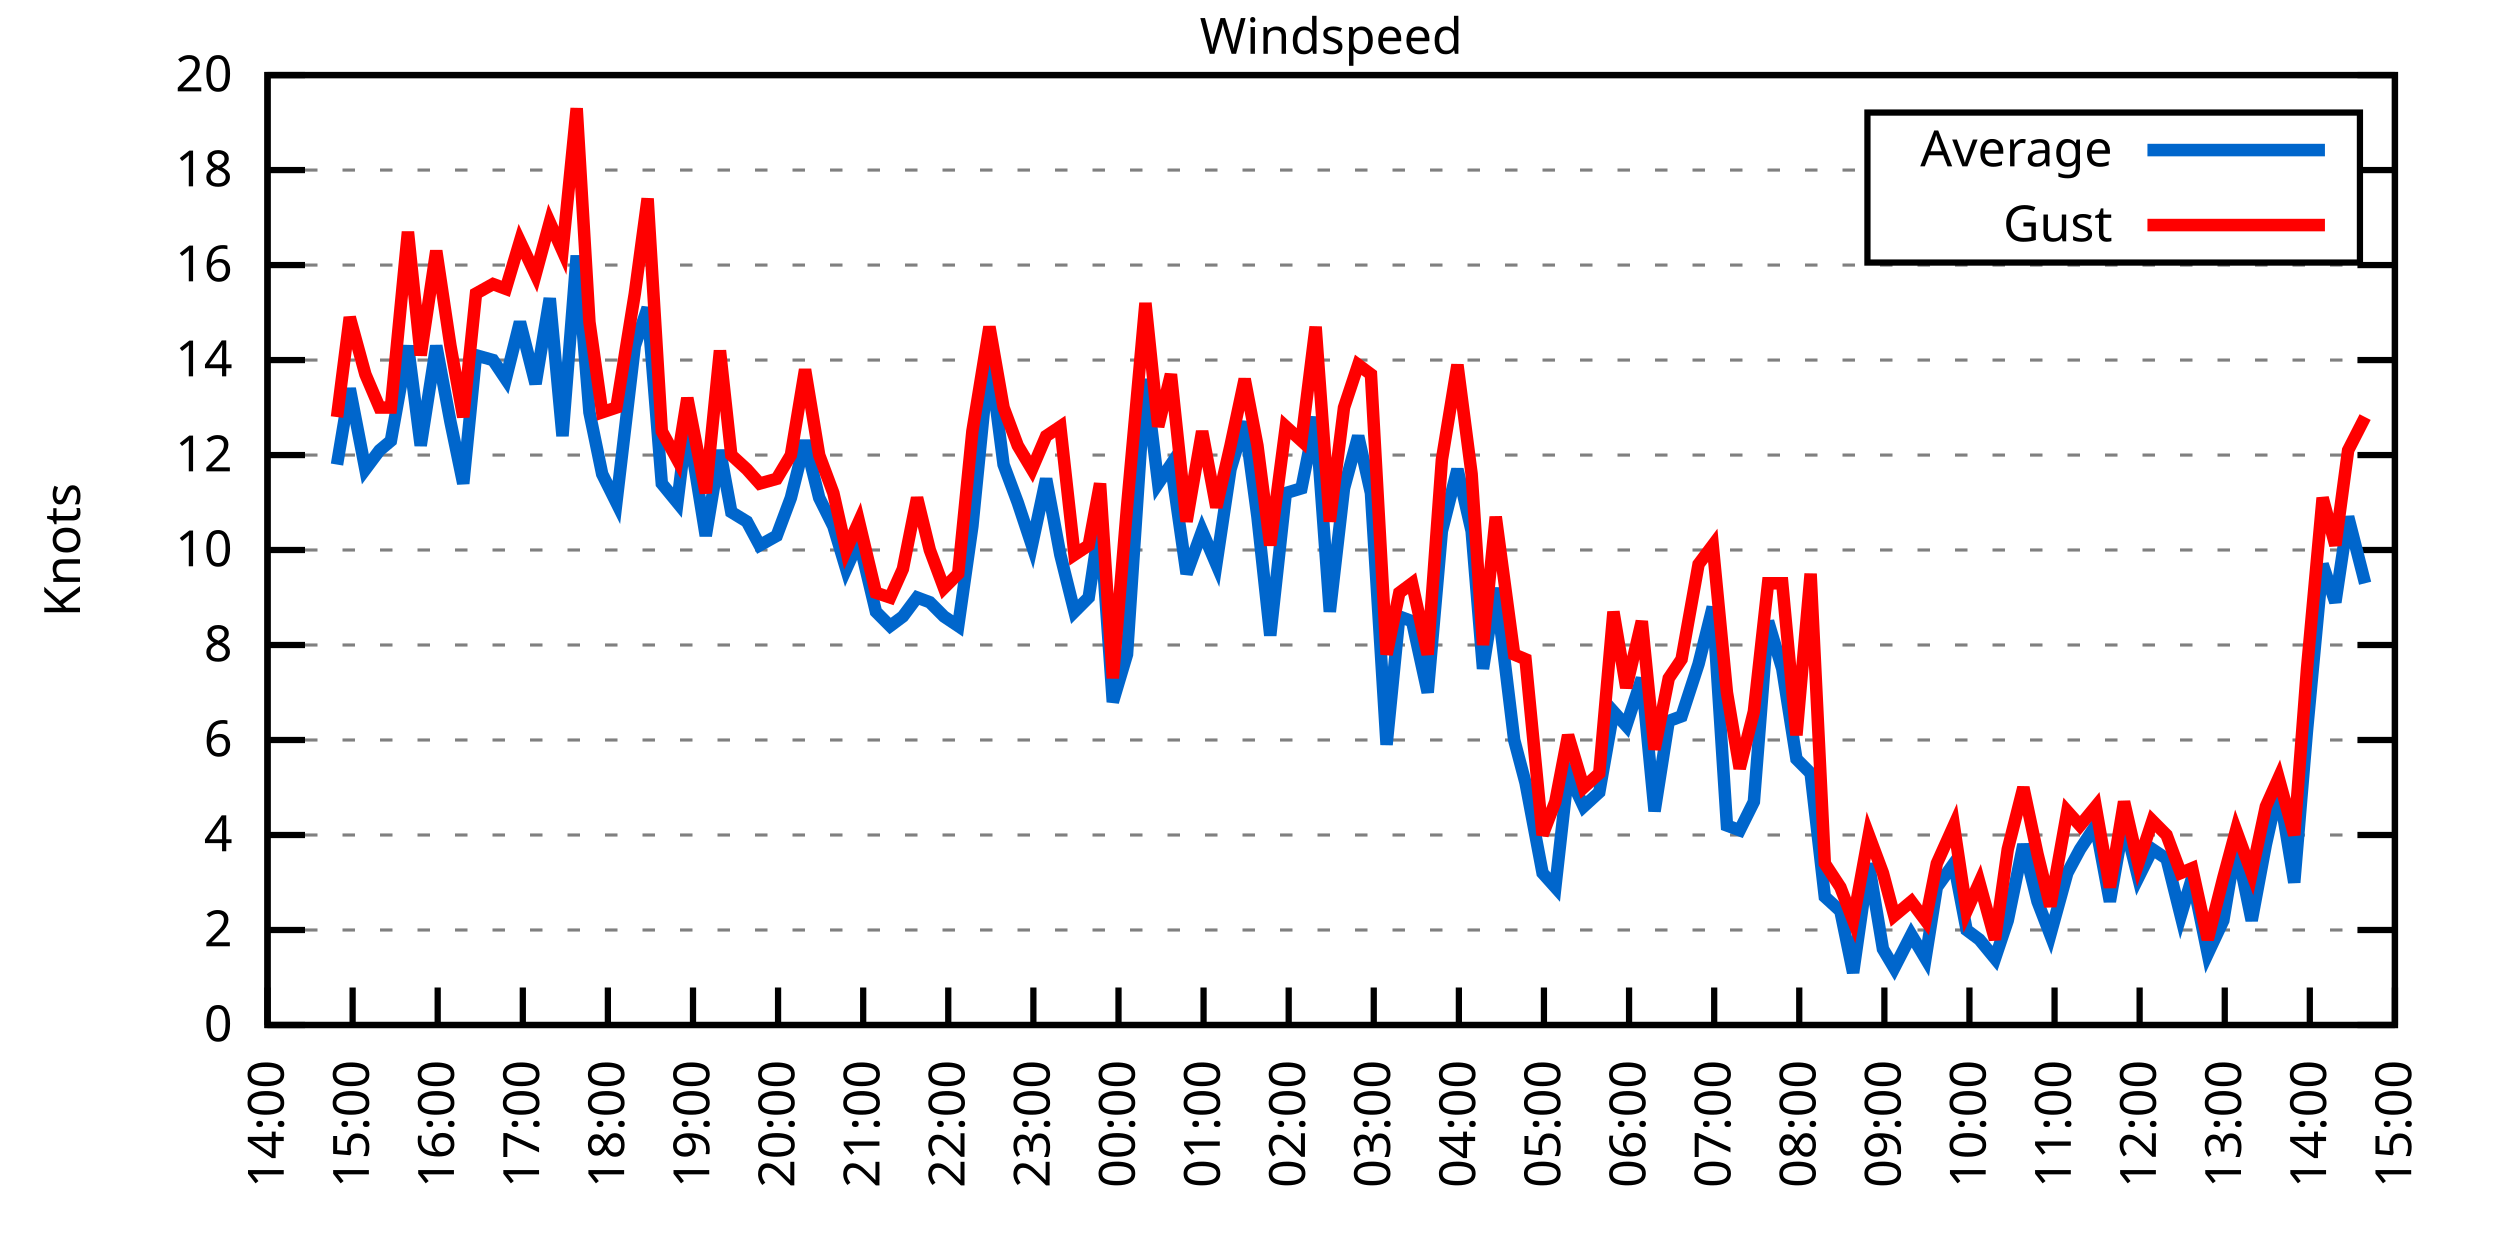
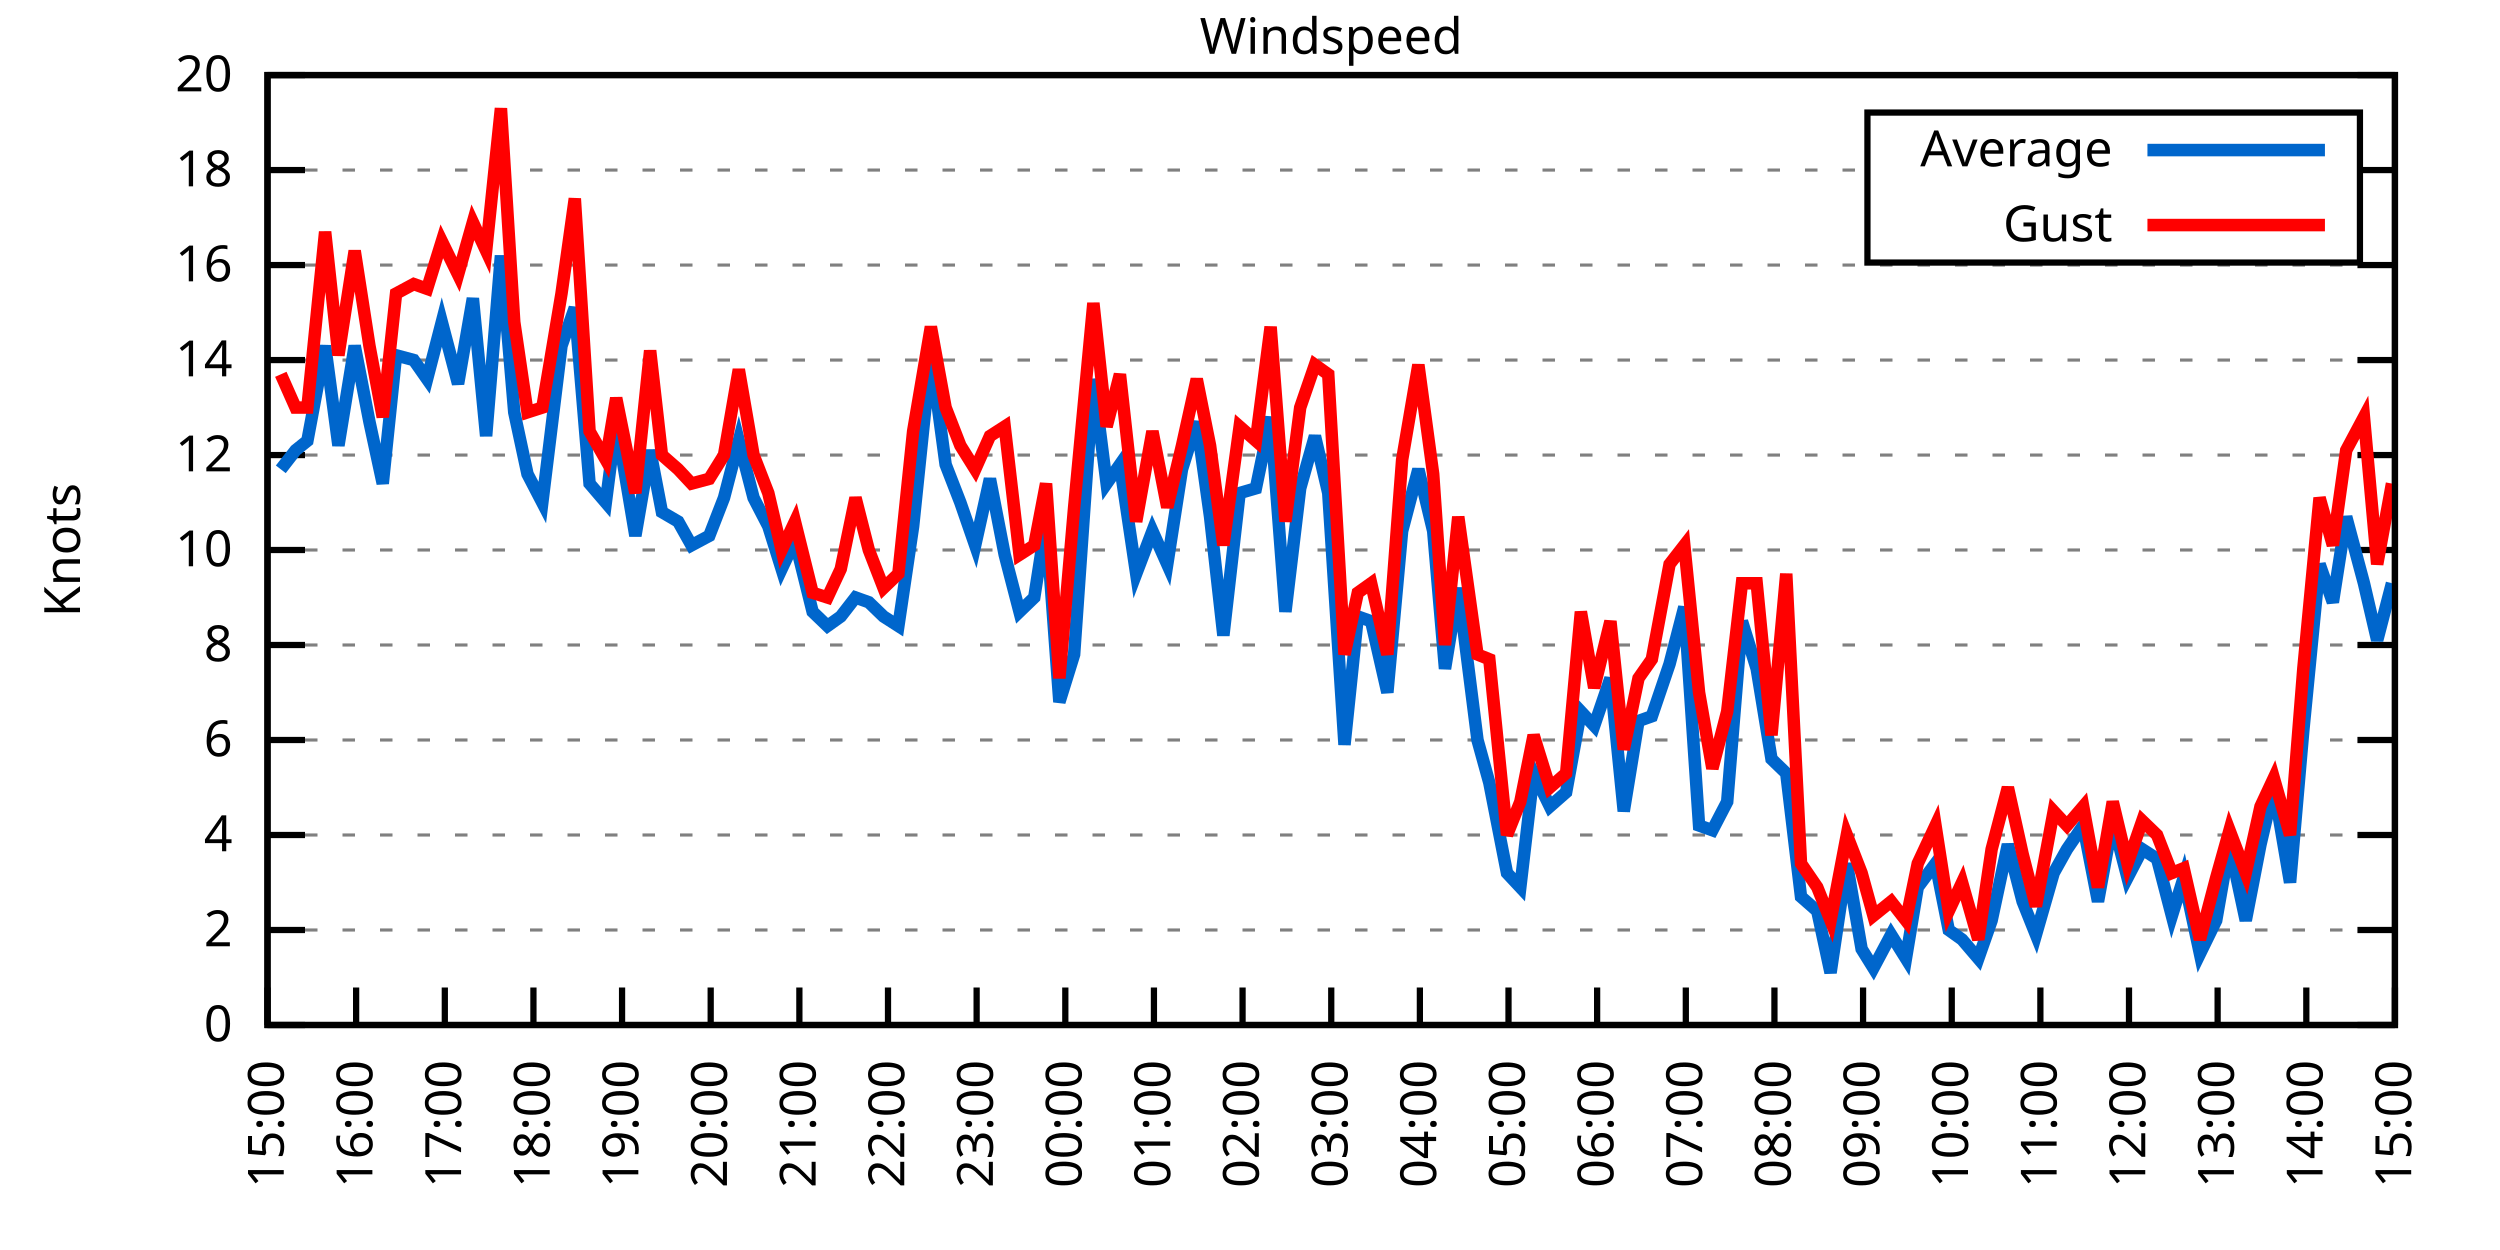
<svg xmlns="http://www.w3.org/2000/svg" xmlns:xlink="http://www.w3.org/1999/xlink" width="400" height="200" viewBox="0 0 400 200">
  <g id="gnuplot_canvas">
    <rect x="0" y="0" width="400" height="200" fill="none" />
    <defs>
      <circle id="gpDot" r="0.5" stroke-width="0.5" stroke="currentColor" />
      <path id="gpPt0" stroke-width="0.333" stroke="currentColor" d="M-1,0 h2 M0,-1 v2" />
      <path id="gpPt1" stroke-width="0.333" stroke="currentColor" d="M-1,-1 L1,1 M1,-1 L-1,1" />
      <path id="gpPt2" stroke-width="0.333" stroke="currentColor" d="M-1,0 L1,0 M0,-1 L0,1 M-1,-1 L1,1 M-1,1 L1,-1" />
      <rect id="gpPt3" stroke-width="0.333" stroke="currentColor" x="-1" y="-1" width="2" height="2" />
      <rect id="gpPt4" stroke-width="0.333" stroke="currentColor" fill="currentColor" x="-1" y="-1" width="2" height="2" />
      <circle id="gpPt5" stroke-width="0.333" stroke="currentColor" cx="0" cy="0" r="1" />
      <use xlink:href="#gpPt5" id="gpPt6" fill="currentColor" stroke="none" />
      <path id="gpPt7" stroke-width="0.333" stroke="currentColor" d="M0,-1.33 L-1.33,0.67 L1.33,0.67 z" />
      <use xlink:href="#gpPt7" id="gpPt8" fill="currentColor" stroke="none" />
      <use xlink:href="#gpPt7" id="gpPt9" stroke="currentColor" transform="rotate(180)" />
      <use xlink:href="#gpPt9" id="gpPt10" fill="currentColor" stroke="none" />
      <use xlink:href="#gpPt3" id="gpPt11" stroke="currentColor" transform="rotate(45)" />
      <use xlink:href="#gpPt11" id="gpPt12" fill="currentColor" stroke="none" />
      <path id="gpPt13" stroke-width="0.333" stroke="currentColor" d="M0,1.330 L1.265,0.411 L0.782,-1.067 L-0.782,-1.076 L-1.265,0.411 z" />
      <use xlink:href="#gpPt13" id="gpPt14" fill="currentColor" stroke="none" />
      <filter id="textbox" filterUnits="objectBoundingBox" x="0" y="0" height="1" width="1">
        <feFlood flood-color="white" flood-opacity="1" result="bgnd" />
        <feComposite in="SourceGraphic" in2="bgnd" operator="atop" />
      </filter>
      <filter id="greybox" filterUnits="objectBoundingBox" x="0" y="0" height="1" width="1">
        <feFlood flood-color="lightgrey" flood-opacity="1" result="grey" />
        <feComposite in="SourceGraphic" in2="grey" operator="atop" />
      </filter>
    </defs>
    <g fill="none" color="white" stroke="currentColor" stroke-width="1.00" stroke-linecap="butt" stroke-linejoin="miter">
</g>
    <g fill="none" color="black" stroke="currentColor" stroke-width="1.00" stroke-linecap="butt" stroke-linejoin="miter">
      <g stroke="none" shape-rendering="crispEdges">
        <polygon fill="rgb(255, 255, 255)" points="42.80,164.00 383.18,164.00 383.18,12.02 42.80,12.02 " />
      </g>
    </g>
    <g fill="none" color="black" stroke="currentColor" stroke-width="1.00" stroke-linecap="butt" stroke-linejoin="miter">
</g>
    <g fill="none" color="black" stroke="black" stroke-width="0.50" stroke-linecap="butt" stroke-linejoin="miter">
</g>
    <g fill="none" color="gray" stroke="currentColor" stroke-width="0.50" stroke-linecap="butt" stroke-linejoin="miter">
      <path stroke="gray" stroke-dasharray="2,4" class="gridline" d="M42.80,164.00 L383.19,164.00  " />
    </g>
    <g fill="none" color="gray" stroke="gray" stroke-width="1.00" stroke-linecap="butt" stroke-linejoin="miter">
</g>
    <g fill="none" color="black" stroke="currentColor" stroke-width="1.00" stroke-linecap="butt" stroke-linejoin="miter">
      <path stroke="black" d="M42.80,164.00 L48.80,164.00 M383.19,164.00 L377.19,164.00  " />
      <g transform="translate(37.20,166.60)" stroke="none" fill="black" font-family="Sans" font-size="8.00" text-anchor="end">
        <text>
          <tspan font-family="Sans"> 0</tspan>
        </text>
      </g>
    </g>
    <g fill="none" color="black" stroke="currentColor" stroke-width="1.00" stroke-linecap="butt" stroke-linejoin="miter">
</g>
    <g fill="none" color="black" stroke="black" stroke-width="0.50" stroke-linecap="butt" stroke-linejoin="miter">
</g>
    <g fill="none" color="gray" stroke="currentColor" stroke-width="0.50" stroke-linecap="butt" stroke-linejoin="miter">
      <path stroke="gray" stroke-dasharray="2,4" class="gridline" d="M42.80,148.80 L383.19,148.80  " />
    </g>
    <g fill="none" color="gray" stroke="gray" stroke-width="1.00" stroke-linecap="butt" stroke-linejoin="miter">
</g>
    <g fill="none" color="black" stroke="currentColor" stroke-width="1.00" stroke-linecap="butt" stroke-linejoin="miter">
      <path stroke="black" d="M42.80,148.80 L48.80,148.80 M383.19,148.80 L377.19,148.80  " />
      <g transform="translate(37.20,151.40)" stroke="none" fill="black" font-family="Sans" font-size="8.00" text-anchor="end">
        <text>
          <tspan font-family="Sans"> 2</tspan>
        </text>
      </g>
    </g>
    <g fill="none" color="black" stroke="currentColor" stroke-width="1.00" stroke-linecap="butt" stroke-linejoin="miter">
</g>
    <g fill="none" color="black" stroke="black" stroke-width="0.50" stroke-linecap="butt" stroke-linejoin="miter">
</g>
    <g fill="none" color="gray" stroke="currentColor" stroke-width="0.50" stroke-linecap="butt" stroke-linejoin="miter">
      <path stroke="gray" stroke-dasharray="2,4" class="gridline" d="M42.80,133.60 L383.19,133.60  " />
    </g>
    <g fill="none" color="gray" stroke="gray" stroke-width="1.00" stroke-linecap="butt" stroke-linejoin="miter">
</g>
    <g fill="none" color="black" stroke="currentColor" stroke-width="1.00" stroke-linecap="butt" stroke-linejoin="miter">
      <path stroke="black" d="M42.80,133.60 L48.80,133.60 M383.19,133.60 L377.19,133.60  " />
      <g transform="translate(37.20,136.20)" stroke="none" fill="black" font-family="Sans" font-size="8.00" text-anchor="end">
        <text>
          <tspan font-family="Sans"> 4</tspan>
        </text>
      </g>
    </g>
    <g fill="none" color="black" stroke="currentColor" stroke-width="1.00" stroke-linecap="butt" stroke-linejoin="miter">
</g>
    <g fill="none" color="black" stroke="black" stroke-width="0.50" stroke-linecap="butt" stroke-linejoin="miter">
</g>
    <g fill="none" color="gray" stroke="currentColor" stroke-width="0.50" stroke-linecap="butt" stroke-linejoin="miter">
      <path stroke="gray" stroke-dasharray="2,4" class="gridline" d="M42.80,118.40 L383.19,118.40  " />
    </g>
    <g fill="none" color="gray" stroke="gray" stroke-width="1.00" stroke-linecap="butt" stroke-linejoin="miter">
</g>
    <g fill="none" color="black" stroke="currentColor" stroke-width="1.00" stroke-linecap="butt" stroke-linejoin="miter">
      <path stroke="black" d="M42.80,118.40 L48.80,118.40 M383.19,118.40 L377.19,118.40  " />
      <g transform="translate(37.20,121.00)" stroke="none" fill="black" font-family="Sans" font-size="8.00" text-anchor="end">
        <text>
          <tspan font-family="Sans"> 6</tspan>
        </text>
      </g>
    </g>
    <g fill="none" color="black" stroke="currentColor" stroke-width="1.00" stroke-linecap="butt" stroke-linejoin="miter">
</g>
    <g fill="none" color="black" stroke="black" stroke-width="0.50" stroke-linecap="butt" stroke-linejoin="miter">
</g>
    <g fill="none" color="gray" stroke="currentColor" stroke-width="0.50" stroke-linecap="butt" stroke-linejoin="miter">
      <path stroke="gray" stroke-dasharray="2,4" class="gridline" d="M42.80,103.20 L383.19,103.20  " />
    </g>
    <g fill="none" color="gray" stroke="gray" stroke-width="1.00" stroke-linecap="butt" stroke-linejoin="miter">
</g>
    <g fill="none" color="black" stroke="currentColor" stroke-width="1.00" stroke-linecap="butt" stroke-linejoin="miter">
      <path stroke="black" d="M42.80,103.20 L48.80,103.20 M383.19,103.20 L377.19,103.20  " />
      <g transform="translate(37.20,105.80)" stroke="none" fill="black" font-family="Sans" font-size="8.00" text-anchor="end">
        <text>
          <tspan font-family="Sans"> 8</tspan>
        </text>
      </g>
    </g>
    <g fill="none" color="black" stroke="currentColor" stroke-width="1.00" stroke-linecap="butt" stroke-linejoin="miter">
</g>
    <g fill="none" color="black" stroke="black" stroke-width="0.50" stroke-linecap="butt" stroke-linejoin="miter">
</g>
    <g fill="none" color="gray" stroke="currentColor" stroke-width="0.50" stroke-linecap="butt" stroke-linejoin="miter">
      <path stroke="gray" stroke-dasharray="2,4" class="gridline" d="M42.80,88.00 L383.19,88.00  " />
    </g>
    <g fill="none" color="gray" stroke="gray" stroke-width="1.00" stroke-linecap="butt" stroke-linejoin="miter">
</g>
    <g fill="none" color="black" stroke="currentColor" stroke-width="1.00" stroke-linecap="butt" stroke-linejoin="miter">
      <path stroke="black" d="M42.80,88.00 L48.80,88.00 M383.19,88.00 L377.19,88.00  " />
      <g transform="translate(37.20,90.60)" stroke="none" fill="black" font-family="Sans" font-size="8.00" text-anchor="end">
        <text>
          <tspan font-family="Sans"> 10</tspan>
        </text>
      </g>
    </g>
    <g fill="none" color="black" stroke="currentColor" stroke-width="1.00" stroke-linecap="butt" stroke-linejoin="miter">
</g>
    <g fill="none" color="black" stroke="black" stroke-width="0.50" stroke-linecap="butt" stroke-linejoin="miter">
</g>
    <g fill="none" color="gray" stroke="currentColor" stroke-width="0.50" stroke-linecap="butt" stroke-linejoin="miter">
      <path stroke="gray" stroke-dasharray="2,4" class="gridline" d="M42.80,72.81 L383.19,72.81  " />
    </g>
    <g fill="none" color="gray" stroke="gray" stroke-width="1.00" stroke-linecap="butt" stroke-linejoin="miter">
</g>
    <g fill="none" color="black" stroke="currentColor" stroke-width="1.00" stroke-linecap="butt" stroke-linejoin="miter">
      <path stroke="black" d="M42.80,72.81 L48.80,72.81 M383.19,72.81 L377.19,72.81  " />
      <g transform="translate(37.20,75.41)" stroke="none" fill="black" font-family="Sans" font-size="8.00" text-anchor="end">
        <text>
          <tspan font-family="Sans"> 12</tspan>
        </text>
      </g>
    </g>
    <g fill="none" color="black" stroke="currentColor" stroke-width="1.00" stroke-linecap="butt" stroke-linejoin="miter">
</g>
    <g fill="none" color="black" stroke="black" stroke-width="0.50" stroke-linecap="butt" stroke-linejoin="miter">
</g>
    <g fill="none" color="gray" stroke="currentColor" stroke-width="0.50" stroke-linecap="butt" stroke-linejoin="miter">
      <path stroke="gray" stroke-dasharray="2,4" class="gridline" d="M42.80,57.61 L383.19,57.61  " />
    </g>
    <g fill="none" color="gray" stroke="gray" stroke-width="1.00" stroke-linecap="butt" stroke-linejoin="miter">
</g>
    <g fill="none" color="black" stroke="currentColor" stroke-width="1.00" stroke-linecap="butt" stroke-linejoin="miter">
      <path stroke="black" d="M42.80,57.61 L48.80,57.61 M383.19,57.61 L377.19,57.61  " />
      <g transform="translate(37.20,60.21)" stroke="none" fill="black" font-family="Sans" font-size="8.00" text-anchor="end">
        <text>
          <tspan font-family="Sans"> 14</tspan>
        </text>
      </g>
    </g>
    <g fill="none" color="black" stroke="currentColor" stroke-width="1.00" stroke-linecap="butt" stroke-linejoin="miter">
</g>
    <g fill="none" color="black" stroke="black" stroke-width="0.50" stroke-linecap="butt" stroke-linejoin="miter">
</g>
    <g fill="none" color="gray" stroke="currentColor" stroke-width="0.50" stroke-linecap="butt" stroke-linejoin="miter">
      <path stroke="gray" stroke-dasharray="2,4" class="gridline" d="M42.80,42.41 L383.19,42.41  " />
    </g>
    <g fill="none" color="gray" stroke="gray" stroke-width="1.00" stroke-linecap="butt" stroke-linejoin="miter">
</g>
    <g fill="none" color="black" stroke="currentColor" stroke-width="1.00" stroke-linecap="butt" stroke-linejoin="miter">
      <path stroke="black" d="M42.80,42.41 L48.80,42.41 M383.19,42.41 L377.19,42.41  " />
      <g transform="translate(37.20,45.01)" stroke="none" fill="black" font-family="Sans" font-size="8.00" text-anchor="end">
        <text>
          <tspan font-family="Sans"> 16</tspan>
        </text>
      </g>
    </g>
    <g fill="none" color="black" stroke="currentColor" stroke-width="1.00" stroke-linecap="butt" stroke-linejoin="miter">
</g>
    <g fill="none" color="black" stroke="black" stroke-width="0.50" stroke-linecap="butt" stroke-linejoin="miter">
</g>
    <g fill="none" color="gray" stroke="currentColor" stroke-width="0.50" stroke-linecap="butt" stroke-linejoin="miter">
      <path stroke="gray" stroke-dasharray="2,4" class="gridline" d="M42.80,27.21 L298.79,27.21 M377.59,27.21 L383.19,27.21  " />
    </g>
    <g fill="none" color="gray" stroke="gray" stroke-width="1.00" stroke-linecap="butt" stroke-linejoin="miter">
</g>
    <g fill="none" color="black" stroke="currentColor" stroke-width="1.00" stroke-linecap="butt" stroke-linejoin="miter">
      <path stroke="black" d="M42.80,27.21 L48.80,27.21 M383.19,27.21 L377.19,27.21  " />
      <g transform="translate(37.20,29.81)" stroke="none" fill="black" font-family="Sans" font-size="8.00" text-anchor="end">
        <text>
          <tspan font-family="Sans"> 18</tspan>
        </text>
      </g>
    </g>
    <g fill="none" color="black" stroke="currentColor" stroke-width="1.00" stroke-linecap="butt" stroke-linejoin="miter">
</g>
    <g fill="none" color="black" stroke="black" stroke-width="0.50" stroke-linecap="butt" stroke-linejoin="miter">
</g>
    <g fill="none" color="gray" stroke="currentColor" stroke-width="0.50" stroke-linecap="butt" stroke-linejoin="miter">
      <path stroke="gray" stroke-dasharray="2,4" class="gridline" d="M42.80,12.01 L383.19,12.01  " />
    </g>
    <g fill="none" color="gray" stroke="gray" stroke-width="1.00" stroke-linecap="butt" stroke-linejoin="miter">
</g>
    <g fill="none" color="black" stroke="currentColor" stroke-width="1.00" stroke-linecap="butt" stroke-linejoin="miter">
      <path stroke="black" d="M42.80,12.01 L48.80,12.01 M383.19,12.01 L377.19,12.01  " />
      <g transform="translate(37.20,14.61)" stroke="none" fill="black" font-family="Sans" font-size="8.00" text-anchor="end">
        <text>
          <tspan font-family="Sans"> 20</tspan>
        </text>
      </g>
    </g>
    <g fill="none" color="black" stroke="currentColor" stroke-width="1.00" stroke-linecap="butt" stroke-linejoin="miter">
      <path stroke="black" d="M42.80,164.00 L42.80,158.00  " />
      <g transform="translate(45.40,169.60) rotate(270.00)" stroke="none" fill="black" font-family="Sans" font-size="8.00" text-anchor="end">
        <text>
-           <tspan font-family="Sans">14:00</tspan>
-         </text>
-       </g>
-     </g>
-     <g fill="none" color="black" stroke="currentColor" stroke-width="1.00" stroke-linecap="butt" stroke-linejoin="miter">
-       <path stroke="black" d="M56.42,164.00 L56.42,158.00  " />
-       <g transform="translate(59.02,169.60) rotate(270.00)" stroke="none" fill="black" font-family="Sans" font-size="8.00" text-anchor="end">
-         <text>
          <tspan font-family="Sans">15:00</tspan>
        </text>
      </g>
    </g>
    <g fill="none" color="black" stroke="currentColor" stroke-width="1.00" stroke-linecap="butt" stroke-linejoin="miter">
-       <path stroke="black" d="M70.03,164.00 L70.03,158.00  " />
-       <g transform="translate(72.63,169.60) rotate(270.00)" stroke="none" fill="black" font-family="Sans" font-size="8.00" text-anchor="end">
+       <path stroke="black" d="M56.98,164.00 L56.98,158.00  " />
+       <g transform="translate(59.58,169.60) rotate(270.00)" stroke="none" fill="black" font-family="Sans" font-size="8.00" text-anchor="end">
        <text>
          <tspan font-family="Sans">16:00</tspan>
        </text>
      </g>
    </g>
    <g fill="none" color="black" stroke="currentColor" stroke-width="1.00" stroke-linecap="butt" stroke-linejoin="miter">
-       <path stroke="black" d="M83.65,164.00 L83.65,158.00  " />
-       <g transform="translate(86.25,169.60) rotate(270.00)" stroke="none" fill="black" font-family="Sans" font-size="8.00" text-anchor="end">
+       <path stroke="black" d="M71.17,164.00 L71.17,158.00  " />
+       <g transform="translate(73.77,169.60) rotate(270.00)" stroke="none" fill="black" font-family="Sans" font-size="8.00" text-anchor="end">
        <text>
          <tspan font-family="Sans">17:00</tspan>
        </text>
      </g>
    </g>
    <g fill="none" color="black" stroke="currentColor" stroke-width="1.00" stroke-linecap="butt" stroke-linejoin="miter">
-       <path stroke="black" d="M97.26,164.00 L97.26,158.00  " />
-       <g transform="translate(99.86,169.60) rotate(270.00)" stroke="none" fill="black" font-family="Sans" font-size="8.00" text-anchor="end">
+       <path stroke="black" d="M85.35,164.00 L85.35,158.00  " />
+       <g transform="translate(87.95,169.60) rotate(270.00)" stroke="none" fill="black" font-family="Sans" font-size="8.00" text-anchor="end">
        <text>
          <tspan font-family="Sans">18:00</tspan>
        </text>
      </g>
    </g>
    <g fill="none" color="black" stroke="currentColor" stroke-width="1.00" stroke-linecap="butt" stroke-linejoin="miter">
-       <path stroke="black" d="M110.88,164.00 L110.88,158.00  " />
-       <g transform="translate(113.48,169.60) rotate(270.00)" stroke="none" fill="black" font-family="Sans" font-size="8.00" text-anchor="end">
+       <path stroke="black" d="M99.53,164.00 L99.53,158.00  " />
+       <g transform="translate(102.13,169.60) rotate(270.00)" stroke="none" fill="black" font-family="Sans" font-size="8.00" text-anchor="end">
        <text>
          <tspan font-family="Sans">19:00</tspan>
        </text>
      </g>
    </g>
    <g fill="none" color="black" stroke="currentColor" stroke-width="1.00" stroke-linecap="butt" stroke-linejoin="miter">
-       <path stroke="black" d="M124.49,164.00 L124.49,158.00  " />
-       <g transform="translate(127.09,169.60) rotate(270.00)" stroke="none" fill="black" font-family="Sans" font-size="8.00" text-anchor="end">
+       <path stroke="black" d="M113.71,164.00 L113.71,158.00  " />
+       <g transform="translate(116.31,169.60) rotate(270.00)" stroke="none" fill="black" font-family="Sans" font-size="8.00" text-anchor="end">
        <text>
          <tspan font-family="Sans">20:00</tspan>
        </text>
      </g>
    </g>
    <g fill="none" color="black" stroke="currentColor" stroke-width="1.00" stroke-linecap="butt" stroke-linejoin="miter">
-       <path stroke="black" d="M138.11,164.00 L138.11,158.00  " />
-       <g transform="translate(140.71,169.60) rotate(270.00)" stroke="none" fill="black" font-family="Sans" font-size="8.00" text-anchor="end">
+       <path stroke="black" d="M127.90,164.00 L127.90,158.00  " />
+       <g transform="translate(130.50,169.60) rotate(270.00)" stroke="none" fill="black" font-family="Sans" font-size="8.00" text-anchor="end">
        <text>
          <tspan font-family="Sans">21:00</tspan>
        </text>
      </g>
    </g>
    <g fill="none" color="black" stroke="currentColor" stroke-width="1.00" stroke-linecap="butt" stroke-linejoin="miter">
-       <path stroke="black" d="M151.72,164.00 L151.72,158.00  " />
-       <g transform="translate(154.32,169.60) rotate(270.00)" stroke="none" fill="black" font-family="Sans" font-size="8.00" text-anchor="end">
+       <path stroke="black" d="M142.08,164.00 L142.08,158.00  " />
+       <g transform="translate(144.68,169.60) rotate(270.00)" stroke="none" fill="black" font-family="Sans" font-size="8.00" text-anchor="end">
        <text>
          <tspan font-family="Sans">22:00</tspan>
        </text>
      </g>
    </g>
    <g fill="none" color="black" stroke="currentColor" stroke-width="1.00" stroke-linecap="butt" stroke-linejoin="miter">
-       <path stroke="black" d="M165.34,164.00 L165.34,158.00  " />
-       <g transform="translate(167.94,169.60) rotate(270.00)" stroke="none" fill="black" font-family="Sans" font-size="8.00" text-anchor="end">
+       <path stroke="black" d="M156.26,164.00 L156.26,158.00  " />
+       <g transform="translate(158.86,169.60) rotate(270.00)" stroke="none" fill="black" font-family="Sans" font-size="8.00" text-anchor="end">
        <text>
          <tspan font-family="Sans">23:00</tspan>
        </text>
      </g>
    </g>
    <g fill="none" color="black" stroke="currentColor" stroke-width="1.00" stroke-linecap="butt" stroke-linejoin="miter">
-       <path stroke="black" d="M178.96,164.00 L178.96,158.00  " />
-       <g transform="translate(181.56,169.60) rotate(270.00)" stroke="none" fill="black" font-family="Sans" font-size="8.00" text-anchor="end">
+       <path stroke="black" d="M170.45,164.00 L170.45,158.00  " />
+       <g transform="translate(173.05,169.60) rotate(270.00)" stroke="none" fill="black" font-family="Sans" font-size="8.00" text-anchor="end">
        <text>
          <tspan font-family="Sans">00:00</tspan>
        </text>
      </g>
    </g>
    <g fill="none" color="black" stroke="currentColor" stroke-width="1.00" stroke-linecap="butt" stroke-linejoin="miter">
-       <path stroke="black" d="M192.57,164.00 L192.57,158.00  " />
-       <g transform="translate(195.17,169.60) rotate(270.00)" stroke="none" fill="black" font-family="Sans" font-size="8.00" text-anchor="end">
+       <path stroke="black" d="M184.63,164.00 L184.63,158.00  " />
+       <g transform="translate(187.23,169.60) rotate(270.00)" stroke="none" fill="black" font-family="Sans" font-size="8.00" text-anchor="end">
        <text>
          <tspan font-family="Sans">01:00</tspan>
        </text>
      </g>
    </g>
    <g fill="none" color="black" stroke="currentColor" stroke-width="1.00" stroke-linecap="butt" stroke-linejoin="miter">
-       <path stroke="black" d="M206.19,164.00 L206.19,158.00  " />
-       <g transform="translate(208.79,169.60) rotate(270.00)" stroke="none" fill="black" font-family="Sans" font-size="8.00" text-anchor="end">
+       <path stroke="black" d="M198.81,164.00 L198.81,158.00  " />
+       <g transform="translate(201.41,169.60) rotate(270.00)" stroke="none" fill="black" font-family="Sans" font-size="8.00" text-anchor="end">
        <text>
          <tspan font-family="Sans">02:00</tspan>
        </text>
      </g>
    </g>
    <g fill="none" color="black" stroke="currentColor" stroke-width="1.00" stroke-linecap="butt" stroke-linejoin="miter">
-       <path stroke="black" d="M219.80,164.00 L219.80,158.00  " />
-       <g transform="translate(222.40,169.60) rotate(270.00)" stroke="none" fill="black" font-family="Sans" font-size="8.00" text-anchor="end">
+       <path stroke="black" d="M213.00,164.00 L213.00,158.00  " />
+       <g transform="translate(215.60,169.60) rotate(270.00)" stroke="none" fill="black" font-family="Sans" font-size="8.00" text-anchor="end">
        <text>
          <tspan font-family="Sans">03:00</tspan>
        </text>
      </g>
    </g>
    <g fill="none" color="black" stroke="currentColor" stroke-width="1.00" stroke-linecap="butt" stroke-linejoin="miter">
-       <path stroke="black" d="M233.42,164.00 L233.42,158.00  " />
-       <g transform="translate(236.02,169.60) rotate(270.00)" stroke="none" fill="black" font-family="Sans" font-size="8.00" text-anchor="end">
+       <path stroke="black" d="M227.18,164.00 L227.18,158.00  " />
+       <g transform="translate(229.78,169.60) rotate(270.00)" stroke="none" fill="black" font-family="Sans" font-size="8.00" text-anchor="end">
        <text>
          <tspan font-family="Sans">04:00</tspan>
        </text>
      </g>
    </g>
    <g fill="none" color="black" stroke="currentColor" stroke-width="1.00" stroke-linecap="butt" stroke-linejoin="miter">
-       <path stroke="black" d="M247.03,164.00 L247.03,158.00  " />
-       <g transform="translate(249.63,169.60) rotate(270.00)" stroke="none" fill="black" font-family="Sans" font-size="8.00" text-anchor="end">
+       <path stroke="black" d="M241.36,164.00 L241.36,158.00  " />
+       <g transform="translate(243.96,169.60) rotate(270.00)" stroke="none" fill="black" font-family="Sans" font-size="8.00" text-anchor="end">
        <text>
          <tspan font-family="Sans">05:00</tspan>
        </text>
      </g>
    </g>
    <g fill="none" color="black" stroke="currentColor" stroke-width="1.00" stroke-linecap="butt" stroke-linejoin="miter">
-       <path stroke="black" d="M260.65,164.00 L260.65,158.00  " />
-       <g transform="translate(263.25,169.60) rotate(270.00)" stroke="none" fill="black" font-family="Sans" font-size="8.00" text-anchor="end">
+       <path stroke="black" d="M255.54,164.00 L255.54,158.00  " />
+       <g transform="translate(258.14,169.60) rotate(270.00)" stroke="none" fill="black" font-family="Sans" font-size="8.00" text-anchor="end">
        <text>
          <tspan font-family="Sans">06:00</tspan>
        </text>
      </g>
    </g>
    <g fill="none" color="black" stroke="currentColor" stroke-width="1.00" stroke-linecap="butt" stroke-linejoin="miter">
-       <path stroke="black" d="M274.27,164.00 L274.27,158.00  " />
-       <g transform="translate(276.87,169.60) rotate(270.00)" stroke="none" fill="black" font-family="Sans" font-size="8.00" text-anchor="end">
+       <path stroke="black" d="M269.73,164.00 L269.73,158.00  " />
+       <g transform="translate(272.33,169.60) rotate(270.00)" stroke="none" fill="black" font-family="Sans" font-size="8.00" text-anchor="end">
        <text>
          <tspan font-family="Sans">07:00</tspan>
        </text>
      </g>
    </g>
    <g fill="none" color="black" stroke="currentColor" stroke-width="1.00" stroke-linecap="butt" stroke-linejoin="miter">
-       <path stroke="black" d="M287.88,164.00 L287.88,158.00  " />
-       <g transform="translate(290.48,169.60) rotate(270.00)" stroke="none" fill="black" font-family="Sans" font-size="8.00" text-anchor="end">
+       <path stroke="black" d="M283.91,164.00 L283.91,158.00  " />
+       <g transform="translate(286.51,169.60) rotate(270.00)" stroke="none" fill="black" font-family="Sans" font-size="8.00" text-anchor="end">
        <text>
          <tspan font-family="Sans">08:00</tspan>
        </text>
      </g>
    </g>
    <g fill="none" color="black" stroke="currentColor" stroke-width="1.00" stroke-linecap="butt" stroke-linejoin="miter">
-       <path stroke="black" d="M301.50,164.00 L301.50,158.00  " />
-       <g transform="translate(304.10,169.60) rotate(270.00)" stroke="none" fill="black" font-family="Sans" font-size="8.00" text-anchor="end">
+       <path stroke="black" d="M298.09,164.00 L298.09,158.00  " />
+       <g transform="translate(300.69,169.60) rotate(270.00)" stroke="none" fill="black" font-family="Sans" font-size="8.00" text-anchor="end">
        <text>
          <tspan font-family="Sans">09:00</tspan>
        </text>
      </g>
    </g>
    <g fill="none" color="black" stroke="currentColor" stroke-width="1.00" stroke-linecap="butt" stroke-linejoin="miter">
-       <path stroke="black" d="M315.11,164.00 L315.11,158.00  " />
-       <g transform="translate(317.71,169.60) rotate(270.00)" stroke="none" fill="black" font-family="Sans" font-size="8.00" text-anchor="end">
+       <path stroke="black" d="M312.28,164.00 L312.28,158.00  " />
+       <g transform="translate(314.88,169.60) rotate(270.00)" stroke="none" fill="black" font-family="Sans" font-size="8.00" text-anchor="end">
        <text>
          <tspan font-family="Sans">10:00</tspan>
        </text>
      </g>
    </g>
    <g fill="none" color="black" stroke="currentColor" stroke-width="1.00" stroke-linecap="butt" stroke-linejoin="miter">
-       <path stroke="black" d="M328.73,164.00 L328.73,158.00  " />
-       <g transform="translate(331.33,169.60) rotate(270.00)" stroke="none" fill="black" font-family="Sans" font-size="8.00" text-anchor="end">
+       <path stroke="black" d="M326.46,164.00 L326.46,158.00  " />
+       <g transform="translate(329.06,169.60) rotate(270.00)" stroke="none" fill="black" font-family="Sans" font-size="8.00" text-anchor="end">
        <text>
          <tspan font-family="Sans">11:00</tspan>
        </text>
      </g>
    </g>
    <g fill="none" color="black" stroke="currentColor" stroke-width="1.00" stroke-linecap="butt" stroke-linejoin="miter">
-       <path stroke="black" d="M342.34,164.00 L342.34,158.00  " />
-       <g transform="translate(344.94,169.60) rotate(270.00)" stroke="none" fill="black" font-family="Sans" font-size="8.00" text-anchor="end">
+       <path stroke="black" d="M340.64,164.00 L340.64,158.00  " />
+       <g transform="translate(343.24,169.60) rotate(270.00)" stroke="none" fill="black" font-family="Sans" font-size="8.00" text-anchor="end">
        <text>
          <tspan font-family="Sans">12:00</tspan>
        </text>
      </g>
    </g>
    <g fill="none" color="black" stroke="currentColor" stroke-width="1.00" stroke-linecap="butt" stroke-linejoin="miter">
-       <path stroke="black" d="M355.96,164.00 L355.96,158.00  " />
-       <g transform="translate(358.56,169.60) rotate(270.00)" stroke="none" fill="black" font-family="Sans" font-size="8.00" text-anchor="end">
+       <path stroke="black" d="M354.82,164.00 L354.82,158.00  " />
+       <g transform="translate(357.42,169.60) rotate(270.00)" stroke="none" fill="black" font-family="Sans" font-size="8.00" text-anchor="end">
        <text>
          <tspan font-family="Sans">13:00</tspan>
        </text>
      </g>
    </g>
    <g fill="none" color="black" stroke="currentColor" stroke-width="1.00" stroke-linecap="butt" stroke-linejoin="miter">
-       <path stroke="black" d="M369.57,164.00 L369.57,158.00  " />
-       <g transform="translate(372.17,169.60) rotate(270.00)" stroke="none" fill="black" font-family="Sans" font-size="8.00" text-anchor="end">
+       <path stroke="black" d="M369.01,164.00 L369.01,158.00  " />
+       <g transform="translate(371.61,169.60) rotate(270.00)" stroke="none" fill="black" font-family="Sans" font-size="8.00" text-anchor="end">
        <text>
          <tspan font-family="Sans">14:00</tspan>
        </text>
      </g>
    </g>
    <g fill="none" color="black" stroke="currentColor" stroke-width="1.00" stroke-linecap="butt" stroke-linejoin="miter">
      <path stroke="black" d="M383.19,164.00 L383.19,158.00  " />
      <g transform="translate(385.79,169.60) rotate(270.00)" stroke="none" fill="black" font-family="Sans" font-size="8.00" text-anchor="end">
        <text>
          <tspan font-family="Sans">15:00</tspan>
        </text>
      </g>
    </g>
    <g fill="none" color="black" stroke="currentColor" stroke-width="1.00" stroke-linecap="butt" stroke-linejoin="miter">
</g>
    <g fill="none" color="black" stroke="currentColor" stroke-width="1.00" stroke-linecap="butt" stroke-linejoin="miter">
      <path stroke="black" d="M42.80,12.01 L42.80,164.00 L383.19,164.00 L383.19,12.01 L42.80,12.01 Z  " />
    </g>
    <g fill="none" color="black" stroke="currentColor" stroke-width="1.00" stroke-linecap="butt" stroke-linejoin="miter">
</g>
    <g fill="none" color="black" stroke="currentColor" stroke-width="1.00" stroke-linecap="butt" stroke-linejoin="miter">
      <path stroke="black" d="M298.79,42.01 L298.79,18.01 L377.59,18.01 L377.59,42.01 L298.79,42.01 Z  " />
    </g>
    <g id="Windspeed_plot_1">
      <g fill="none" color="white" stroke="black" stroke-width="2.00" stroke-linecap="butt" stroke-linejoin="miter">
</g>
      <g fill="none" color="black" stroke="currentColor" stroke-width="2.00" stroke-linecap="butt" stroke-linejoin="miter">
        <g transform="translate(337.99,26.61)" stroke="none" fill="black" font-family="Sans" font-size="8.00" text-anchor="end">
          <text>
            <tspan font-family="Sans">Average</tspan>
          </text>
        </g>
      </g>
      <g fill="none" color="black" stroke="currentColor" stroke-width="2.00" stroke-linecap="butt" stroke-linejoin="miter">
-         <path stroke="rgb(  0, 102, 204)" d="M343.59,24.01 L371.99,24.01 M53.92,74.33 L55.96,62.17 L58.46,75.09 L60.73,72.05 L62.54,70.53 L65.27,55.33   L67.31,71.29 L69.80,55.33 L72.07,67.49 L74.12,77.37 L76.16,56.85 L78.88,57.61 L80.92,60.65 L83.19,51.53   L85.69,61.41 L87.96,47.73 L90.00,69.77 L92.27,40.89 L94.31,65.97 L96.35,75.85 L98.62,80.41 L101.57,55.33   L103.62,49.25 L105.89,77.37 L108.38,80.41 L109.97,67.49 L112.92,85.73 L115.19,72.05 L117.01,81.93 L119.50,83.45   L121.54,87.25 L124.27,85.73 L126.54,79.65 L128.81,70.53 L131.07,79.65 L133.34,84.21 L135.39,91.04 L137.43,86.49   L140.15,97.88 L142.42,100.16 L144.46,98.64 L146.73,95.60 L148.77,96.36 L151.04,98.64 L153.31,100.16 L155.58,84.21   L158.31,56.85 L160.57,74.33 L162.84,80.41 L165.11,87.25 L167.38,76.61 L169.65,88.76 L171.92,97.88 L174.19,95.60   L176.01,83.45 L178.05,112.32 L180.32,104.72 L183.27,60.65 L185.31,77.37 L187.35,74.33 L189.85,91.80 L192.34,84.97   L194.61,90.28 L196.88,75.09 L199.15,67.49 L201.19,82.69 L203.24,101.68 L205.73,78.89 L208.23,78.13 L210.50,66.73   L212.77,97.88 L215.04,78.13 L217.31,69.77 L219.35,78.89 L221.85,119.16 L223.89,98.64 L225.93,99.40 L228.43,110.80   L230.70,84.97 L233.19,75.09 L235.46,84.97 L237.28,107.00 L239.32,94.08 L242.27,118.40 L244.08,125.24 L246.81,139.68   L248.85,141.96 L250.89,123.72 L253.39,129.04 L255.88,126.76 L258.15,113.84 L260.20,116.12 L262.69,108.52 L264.73,129.80   L267.00,115.36 L269.05,114.60 L271.77,106.24 L274.04,97.12 L276.31,132.08 L278.35,132.84 L280.62,128.28 L282.89,99.40   L285.16,107.00 L287.43,121.44 L289.70,123.72 L291.97,143.48 L294.46,145.76 L296.50,155.64 L299.00,138.16 L301.27,151.84   L303.08,154.88 L305.81,149.56 L308.08,153.36 L309.89,141.96 L312.62,138.16 L314.66,148.80 L316.70,150.32 L319.20,153.36   L321.24,147.28 L323.74,135.12 L326.00,144.24 L328.05,149.56 L330.77,139.68 L332.81,135.88 L335.31,132.08 L337.58,144.24   L339.85,131.32 L342.12,140.44 L344.39,135.88 L346.65,137.40 L348.92,146.52 L350.74,140.44 L353.24,152.60 L355.73,147.28   L357.77,135.12 L360.27,147.28 L362.54,135.12 L364.58,126.00 L367.08,141.20 L369.12,116.88 L371.62,90.28 L373.66,96.36   L375.70,82.69 L378.42,93.32  " />
+         <path stroke="rgb(  0, 102, 204)" d="M343.59,24.01 L371.99,24.01 M44.93,75.09 L47.29,72.05 L49.18,70.53 L52.02,55.33 L54.15,71.29 L56.75,55.33   L59.11,67.49 L61.24,77.37 L63.37,56.85 L66.20,57.61 L68.33,60.65 L70.69,51.53 L73.29,61.41 L75.66,47.73   L77.78,69.77 L80.15,40.89 L82.28,65.97 L84.40,75.85 L86.77,80.41 L89.84,55.33 L91.97,49.25 L94.33,77.37   L96.93,80.41 L98.59,67.49 L101.66,85.73 L104.02,72.05 L105.91,81.93 L108.51,83.45 L110.64,87.25 L113.48,85.73   L115.84,79.65 L118.21,70.53 L120.57,79.65 L122.93,84.21 L125.06,91.04 L127.19,86.49 L130.02,97.88 L132.39,100.16   L134.52,98.64 L136.88,95.60 L139.01,96.36 L141.37,98.64 L143.74,100.16 L146.10,84.21 L148.94,56.85 L151.30,74.33   L153.66,80.41 L156.03,87.25 L158.39,76.61 L160.75,88.76 L163.12,97.88 L165.48,95.60 L167.37,83.45 L169.50,112.32   L171.86,104.72 L174.94,60.65 L177.06,77.37 L179.19,74.33 L181.79,91.80 L184.39,84.97 L186.76,90.28 L189.12,75.09   L191.48,67.49 L193.61,82.69 L195.74,101.68 L198.34,78.89 L200.94,78.13 L203.30,66.73 L205.67,97.88 L208.03,78.13   L210.39,69.77 L212.52,78.89 L215.12,119.16 L217.25,98.64 L219.38,99.40 L221.98,110.80 L224.34,84.97 L226.94,75.09   L229.31,84.97 L231.20,107.00 L233.32,94.08 L236.40,118.40 L238.29,125.24 L241.12,139.68 L243.25,141.96 L245.38,123.72   L247.98,129.04 L250.58,126.76 L252.94,113.84 L255.07,116.12 L257.67,108.52 L259.80,129.80 L262.16,115.36 L264.29,114.60   L267.13,106.24 L269.49,97.12 L271.85,132.08 L273.98,132.84 L276.35,128.28 L278.71,99.40 L281.07,107.00 L283.44,121.44   L285.80,123.72 L288.16,143.48 L290.76,145.76 L292.89,155.64 L295.49,138.16 L297.86,151.84 L299.75,154.88 L302.58,149.56   L304.95,153.36 L306.84,141.96 L309.68,138.16 L311.80,148.80 L313.93,150.32 L316.53,153.36 L318.66,147.28 L321.26,135.12   L323.62,144.24 L325.75,149.56 L328.59,139.68 L330.71,135.88 L333.31,132.08 L335.68,144.24 L338.04,131.32 L340.40,140.44   L342.77,135.88 L345.13,137.40 L347.50,146.52 L349.39,140.44 L351.99,152.60 L354.59,147.28 L356.72,135.12 L359.32,147.28   L361.68,135.12 L363.81,126.00 L366.41,141.20 L368.53,116.88 L371.13,90.28 L373.26,96.36 L375.39,82.69 L378.23,93.32   L380.35,102.44 L382.72,93.32  " />
      </g>
    </g>
    <g id="Windspeed_plot_2">
      <g fill="none" color="black" stroke="currentColor" stroke-width="2.00" stroke-linecap="butt" stroke-linejoin="miter">
        <g transform="translate(337.99,38.61)" stroke="none" fill="black" font-family="Sans" font-size="8.00" text-anchor="end">
          <text>
            <tspan font-family="Sans">Gust</tspan>
          </text>
        </g>
      </g>
      <g fill="none" color="black" stroke="currentColor" stroke-width="2.00" stroke-linecap="butt" stroke-linejoin="miter">
-         <path stroke="rgb(255,   0,   0)" d="M343.59,36.01 L371.99,36.01 M53.92,66.73 L55.96,50.77 L58.46,59.89 L60.73,65.21 L62.54,65.21 L65.27,37.09   L67.31,56.85 L69.80,40.13 L72.07,55.33 L74.12,66.73 L76.16,46.97 L78.88,45.45 L80.92,46.21 L83.19,38.61   L85.69,43.93 L87.96,35.57 L90.00,40.13 L92.27,17.33 L94.31,51.53 L96.35,65.97 L98.62,65.21 L101.57,46.97   L103.62,31.77 L105.89,69.01 L108.38,73.57 L109.97,63.69 L112.92,78.89 L115.19,56.09 L117.01,72.81 L119.50,75.09   L121.54,77.37 L124.27,76.61 L126.54,72.81 L128.81,59.13 L131.07,72.81 L133.34,78.89 L135.39,88.00 L137.43,83.45   L140.15,94.84 L142.42,95.60 L144.46,91.04 L146.73,79.65 L148.77,88.00 L151.04,94.08 L153.31,91.80 L155.58,69.01   L158.31,52.29 L160.57,65.21 L162.84,71.29 L165.11,75.09 L167.38,69.77 L169.65,68.25 L171.92,88.76 L174.19,87.25   L176.01,77.37 L178.05,108.52 L180.32,81.17 L183.27,48.49 L185.31,68.25 L187.35,59.89 L189.85,83.45 L192.34,69.01   L194.61,81.17 L196.88,71.29 L199.15,60.65 L201.19,71.29 L203.24,87.25 L205.73,68.25 L208.23,70.53 L210.50,52.29   L212.77,83.45 L215.04,65.21 L217.31,58.37 L219.35,59.89 L221.85,104.72 L223.89,94.84 L225.93,93.32 L228.43,104.72   L230.70,73.57 L233.19,58.37 L235.46,75.85 L237.28,103.20 L239.32,82.69 L242.27,104.72 L244.08,105.48 L246.81,133.60   L248.85,128.28 L250.89,117.64 L253.39,126.00 L255.88,123.72 L258.15,97.88 L260.20,110.04 L262.69,99.40 L264.73,119.92   L267.00,108.52 L269.05,105.48 L271.77,90.28 L274.04,87.25 L276.31,110.80 L278.35,122.96 L280.62,113.84 L282.89,93.32   L285.16,93.32 L287.43,117.64 L289.70,91.80 L291.97,138.16 L294.46,141.96 L296.50,147.28 L299.00,133.60 L301.27,139.68   L303.08,146.52 L305.81,144.24 L308.08,147.28 L309.89,138.16 L312.62,132.08 L314.66,145.76 L316.70,141.20 L319.20,150.32   L321.24,135.88 L323.74,126.00 L326.00,136.64 L328.05,145.00 L330.77,129.80 L332.81,132.08 L335.31,129.04 L337.58,141.96   L339.85,128.28 L342.12,138.16 L344.39,131.32 L346.65,133.60 L348.92,139.68 L350.74,138.92 L353.24,150.32 L355.73,140.44   L357.77,132.84 L360.27,139.68 L362.54,129.04 L364.58,124.48 L367.08,133.60 L369.12,107.00 L371.62,79.65 L373.66,87.25   L375.70,72.05 L378.42,66.73  " />
+         <path stroke="rgb(255,   0,   0)" d="M343.59,36.01 L371.99,36.01 M44.93,59.89 L47.29,65.21 L49.18,65.21 L52.02,37.09 L54.15,56.85 L56.75,40.13   L59.11,55.33 L61.24,66.73 L63.37,46.97 L66.20,45.45 L68.33,46.21 L70.69,38.61 L73.29,43.93 L75.66,35.57   L77.78,40.13 L80.15,17.33 L82.28,51.53 L84.40,65.97 L86.77,65.21 L89.84,46.97 L91.97,31.77 L94.33,69.01   L96.93,73.57 L98.59,63.69 L101.66,78.89 L104.02,56.09 L105.91,72.81 L108.51,75.09 L110.64,77.37 L113.48,76.61   L115.84,72.81 L118.21,59.13 L120.57,72.81 L122.93,78.89 L125.06,88.00 L127.19,83.45 L130.02,94.84 L132.39,95.60   L134.52,91.04 L136.88,79.65 L139.01,88.00 L141.37,94.08 L143.74,91.80 L146.10,69.01 L148.94,52.29 L151.30,65.21   L153.66,71.29 L156.03,75.09 L158.39,69.77 L160.75,68.25 L163.12,88.76 L165.48,87.25 L167.37,77.37 L169.50,108.52   L171.86,81.17 L174.94,48.49 L177.06,68.25 L179.19,59.89 L181.79,83.45 L184.39,69.01 L186.76,81.17 L189.12,71.29   L191.48,60.65 L193.61,71.29 L195.74,87.25 L198.34,68.25 L200.94,70.53 L203.30,52.29 L205.67,83.45 L208.03,65.21   L210.39,58.37 L212.52,59.89 L215.12,104.72 L217.25,94.84 L219.38,93.32 L221.98,104.72 L224.34,73.57 L226.94,58.37   L229.31,75.85 L231.20,103.20 L233.32,82.69 L236.40,104.72 L238.29,105.48 L241.12,133.60 L243.25,128.28 L245.38,117.64   L247.98,126.00 L250.58,123.72 L252.94,97.88 L255.07,110.04 L257.67,99.40 L259.80,119.92 L262.16,108.52 L264.29,105.48   L267.13,90.28 L269.49,87.25 L271.85,110.80 L273.98,122.96 L276.35,113.84 L278.71,93.32 L281.07,93.32 L283.44,117.64   L285.80,91.80 L288.16,138.16 L290.76,141.96 L292.89,147.28 L295.49,133.60 L297.86,139.68 L299.75,146.52 L302.58,144.24   L304.95,147.28 L306.84,138.16 L309.68,132.08 L311.80,145.76 L313.93,141.20 L316.53,150.32 L318.66,135.88 L321.26,126.00   L323.62,136.64 L325.75,145.00 L328.59,129.80 L330.71,132.08 L333.31,129.04 L335.68,141.96 L338.04,128.28 L340.40,138.16   L342.77,131.32 L345.13,133.60 L347.50,139.68 L349.39,138.92 L351.99,150.32 L354.59,140.44 L356.72,132.84 L359.32,139.68   L361.68,129.04 L363.81,124.48 L366.41,133.60 L368.53,107.00 L371.13,79.65 L373.26,87.25 L375.39,72.05 L378.23,66.73   L380.35,90.28 L382.72,77.37  " />
      </g>
    </g>
    <g fill="none" color="black" stroke="currentColor" stroke-width="2.00" stroke-linecap="butt" stroke-linejoin="miter">
</g>
    <g fill="none" color="black" stroke="black" stroke-width="1.00" stroke-linecap="butt" stroke-linejoin="miter">
</g>
    <g fill="none" color="black" stroke="currentColor" stroke-width="1.00" stroke-linecap="butt" stroke-linejoin="miter">
      <path stroke="black" d="M42.80,12.01 L42.80,164.00 L383.19,164.00 L383.19,12.01 L42.80,12.01 Z  " />
      <g transform="translate(12.80,88.01) rotate(270.00)" stroke="none" fill="black" font-family="Sans" font-size="8.00" text-anchor="middle">
        <text>
          <tspan font-family="Sans">Knots</tspan>
        </text>
      </g>
    </g>
    <g fill="none" color="black" stroke="currentColor" stroke-width="1.00" stroke-linecap="butt" stroke-linejoin="miter">
</g>
    <g fill="none" color="black" stroke="currentColor" stroke-width="1.00" stroke-linecap="butt" stroke-linejoin="miter">
      <g transform="translate(212.99,8.61)" stroke="none" fill="black" font-family="Sans" font-size="8.00" text-anchor="middle">
        <text>
          <tspan font-family="Sans">Windspeed</tspan>
        </text>
      </g>
    </g>
    <g fill="none" color="black" stroke="currentColor" stroke-width="1.00" stroke-linecap="butt" stroke-linejoin="miter">
</g>
  </g>
</svg>
